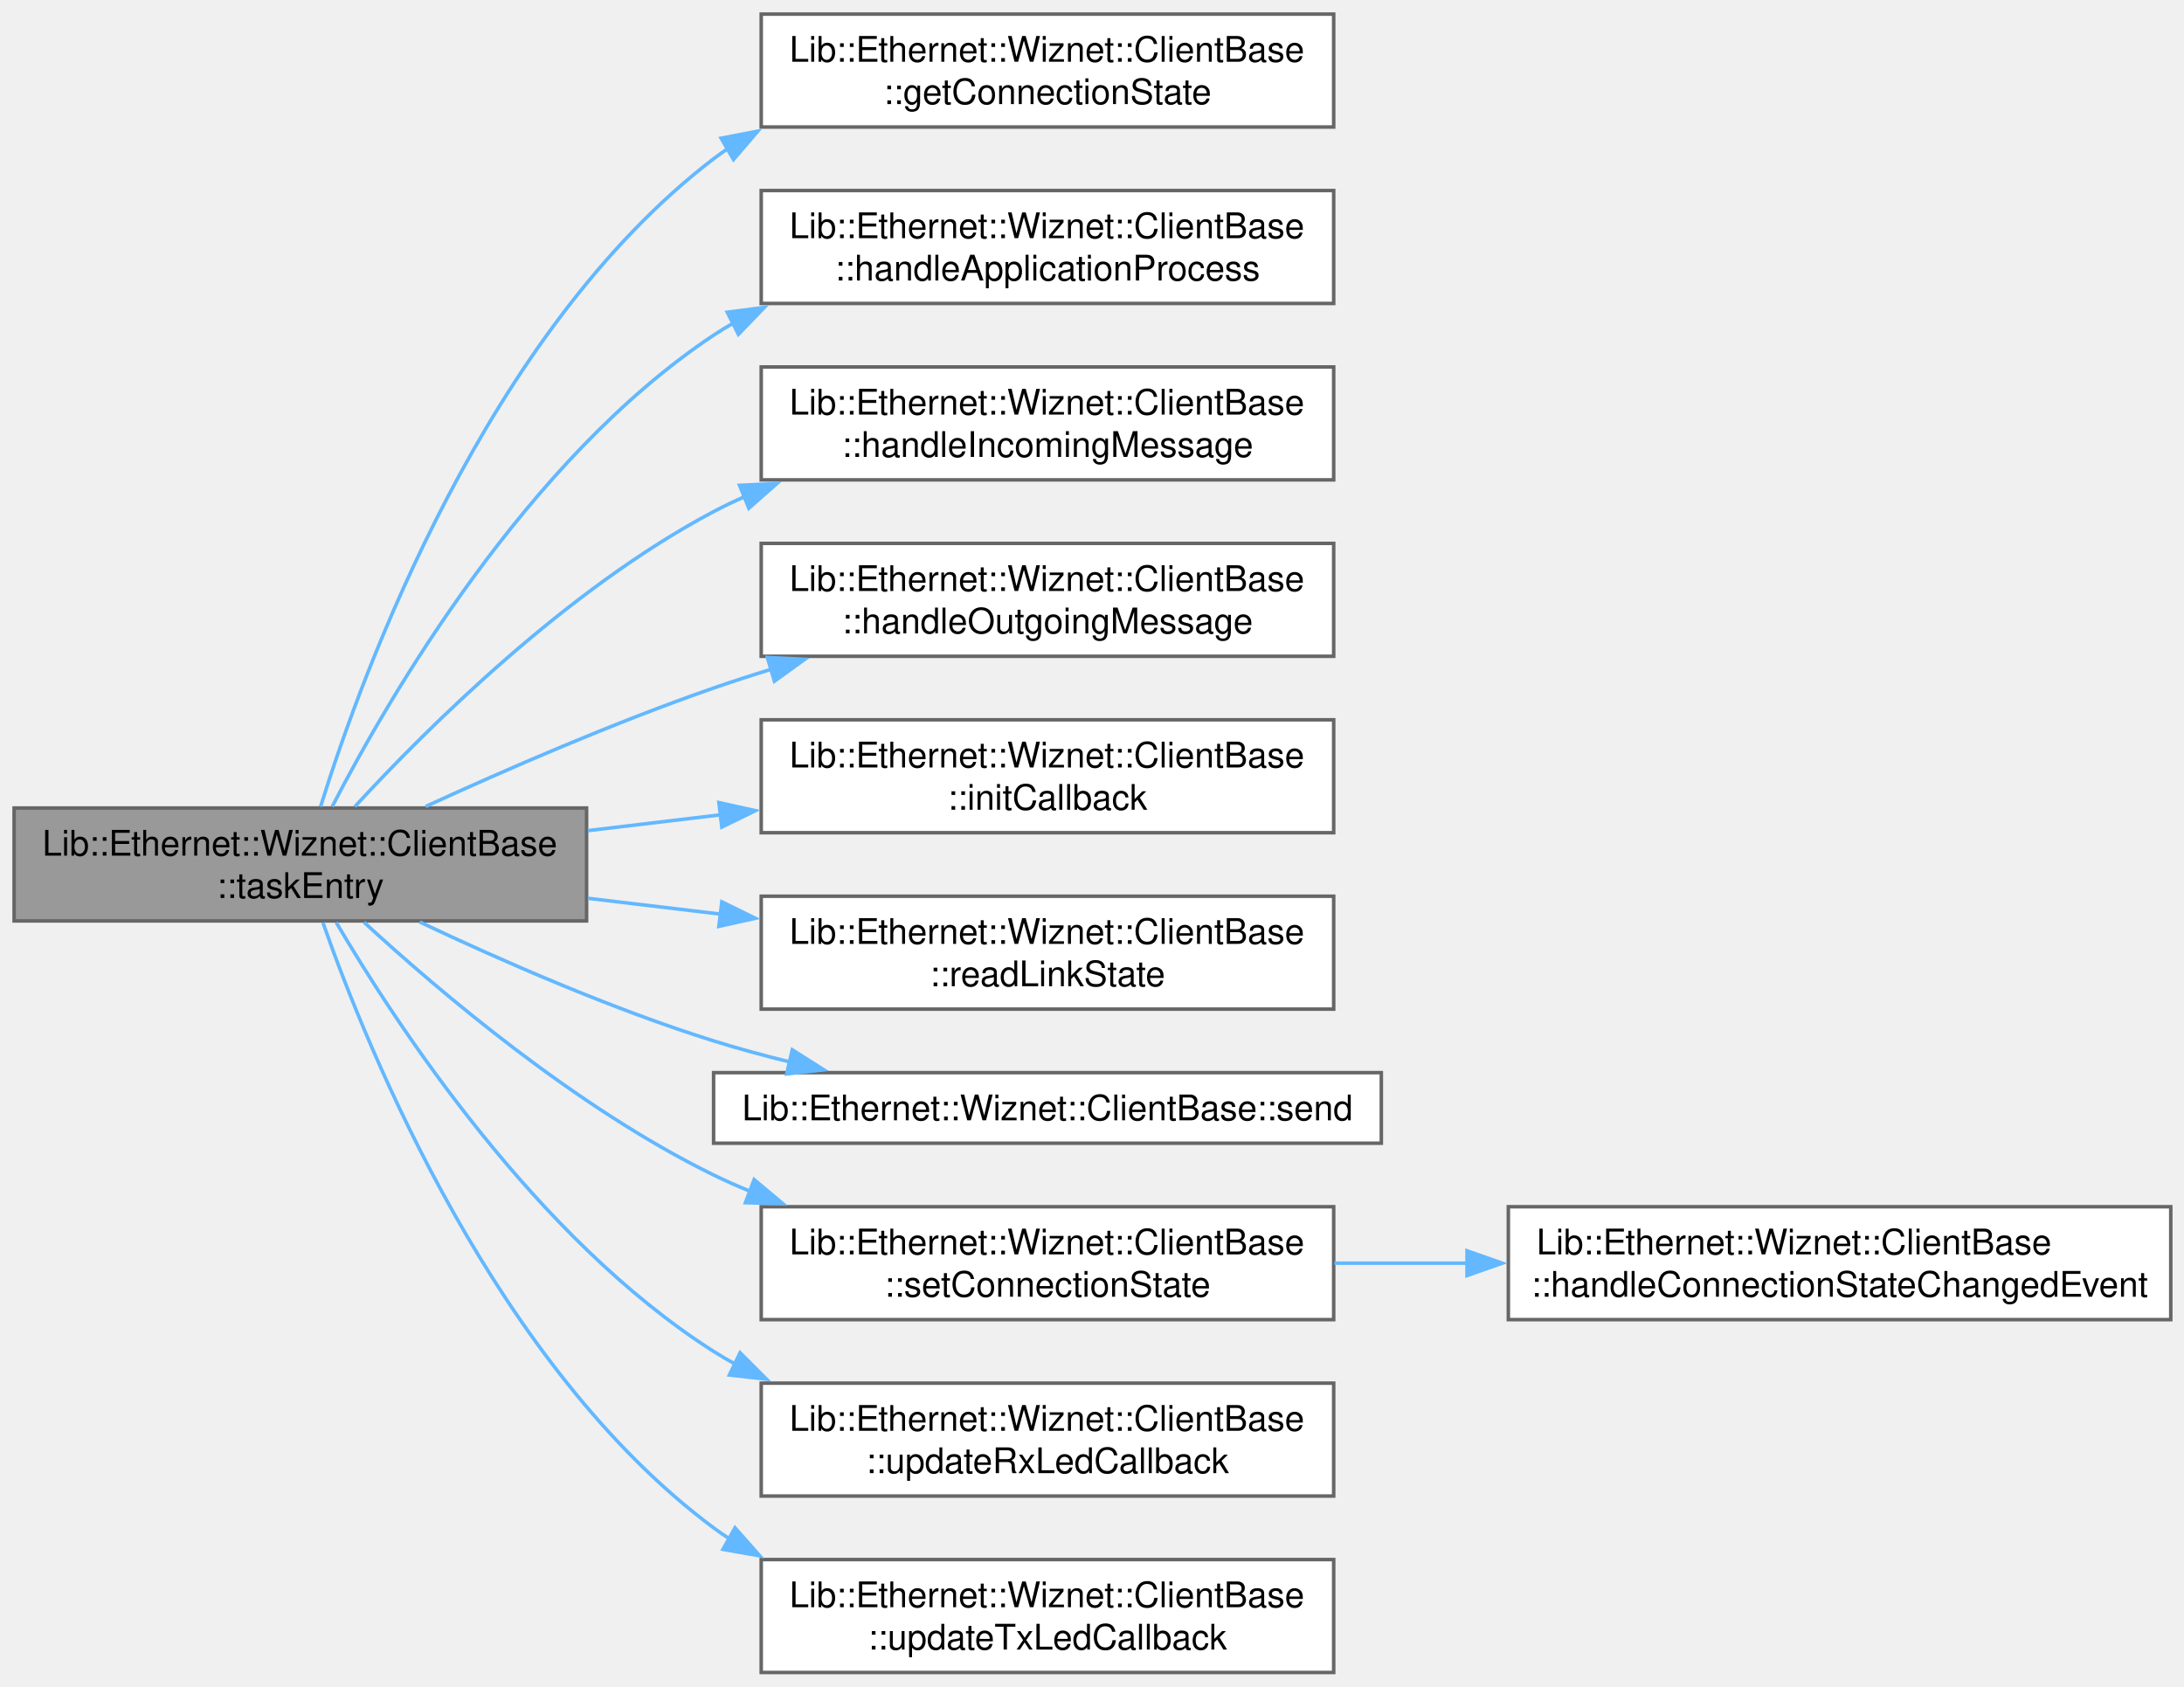
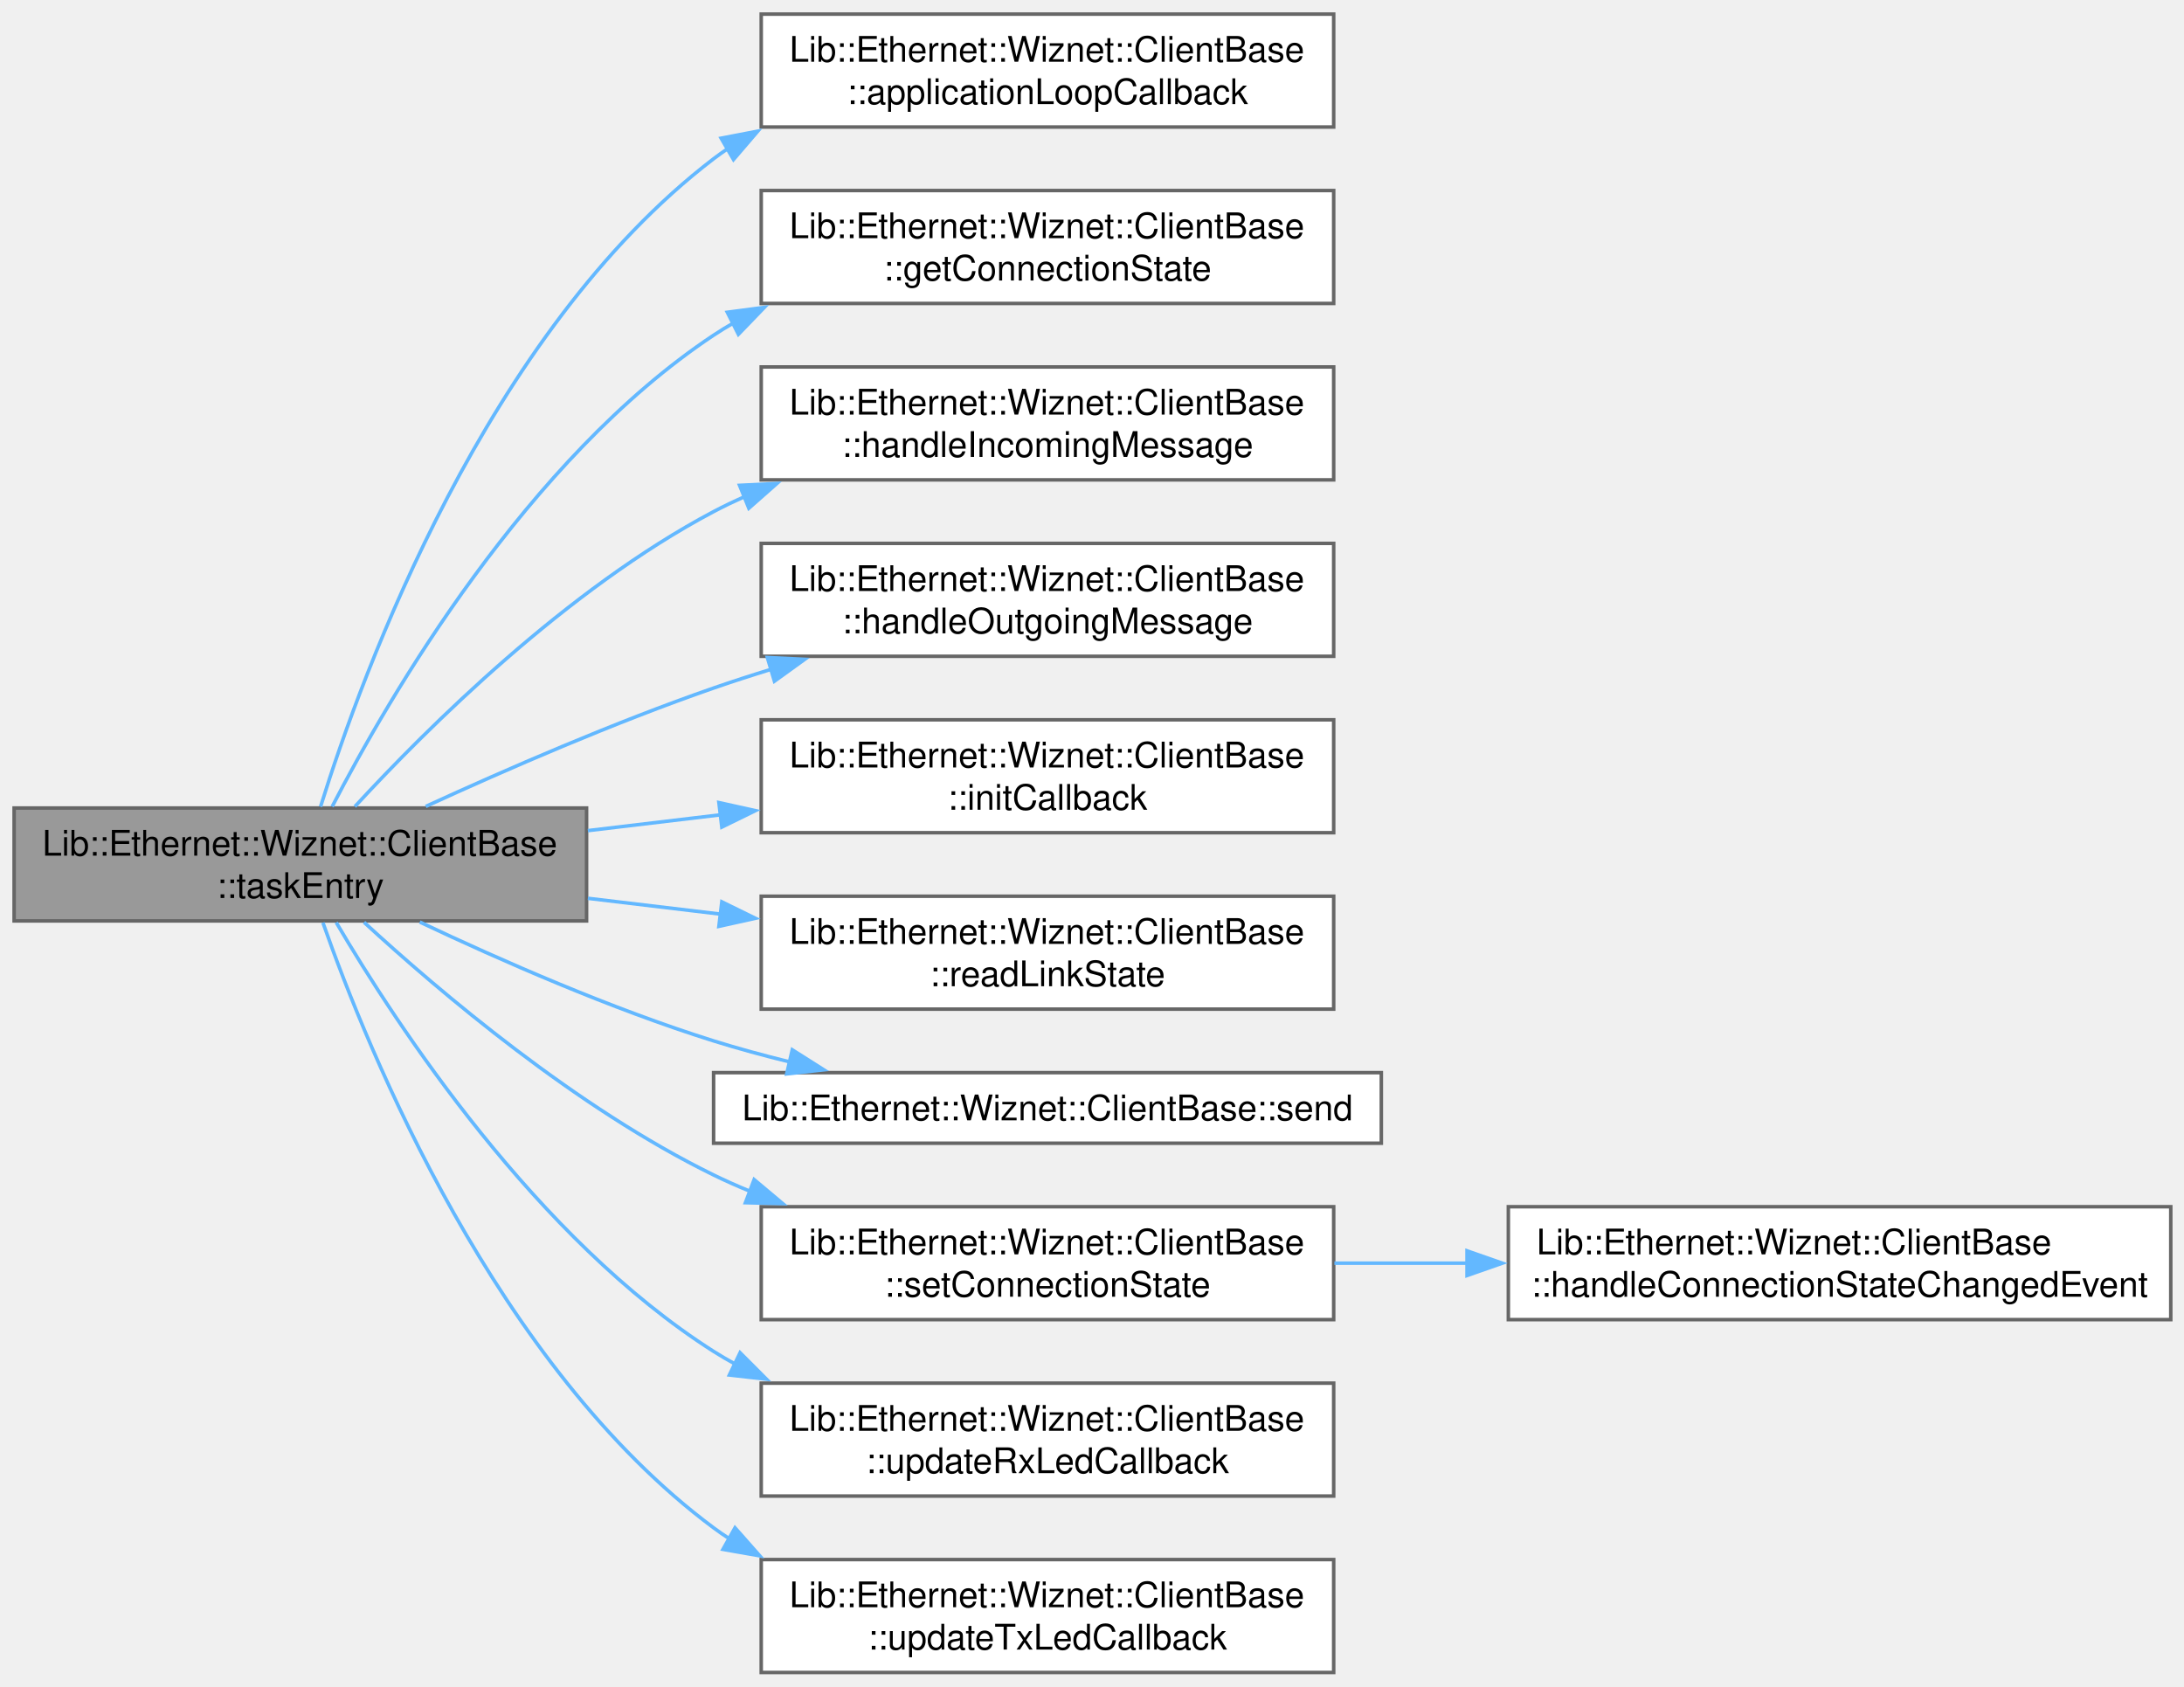
<svg xmlns="http://www.w3.org/2000/svg" xmlns:xlink="http://www.w3.org/1999/xlink" width="619pt" height="478pt" viewBox="0.00 0.00 619.00 478.00">
  <g id="graph0" class="graph" transform="scale(1 1) rotate(0) translate(4 474)">
    <g id="Node000001" class="node">
      <g id="a_Node000001">
-         <a xlink:title="Client task function.">
+         <a xlink:title="TCP client main task loop.">
          <polygon fill="#999999" stroke="#666666" points="162.25,-245 0,-245 0,-213 162.25,-213 162.25,-245" />
          <text xml:space="preserve" text-anchor="start" x="8" y="-231.5" font-family="Helvetica,sans-Serif" font-size="10.00">Lib::Ethernet::Wiznet::ClientBase</text>
          <text xml:space="preserve" text-anchor="middle" x="81.12" y="-219.5" font-family="Helvetica,sans-Serif" font-size="10.00">::taskEntry</text>
        </a>
      </g>
    </g>
    <g id="Node000002" class="node">
      <g id="a_Node000002">
-         <a xlink:href="../../df/d96/a01347.html#a1c417e136e40e6f355509ae61337be8b" target="_top" xlink:title="Get current connection state.">
+         <a xlink:href="../../df/d96/a01347.html#a703d1a605b998c431a3e82135bbe77df" target="_top" xlink:title="Application-specific loop callback.">
          <polygon fill="white" stroke="#666666" points="374,-470 211.75,-470 211.75,-438 374,-438 374,-470" />
          <text xml:space="preserve" text-anchor="start" x="219.75" y="-456.5" font-family="Helvetica,sans-Serif" font-size="10.00">Lib::Ethernet::Wiznet::ClientBase</text>
-           <text xml:space="preserve" text-anchor="middle" x="292.88" y="-444.5" font-family="Helvetica,sans-Serif" font-size="10.00">::getConnectionState</text>
+           <text xml:space="preserve" text-anchor="middle" x="292.88" y="-444.5" font-family="Helvetica,sans-Serif" font-size="10.00">::applicationLoopCallback</text>
        </a>
      </g>
    </g>
    <g id="edge1_Node000001_Node000002" class="edge">
      <g id="a_edge1_Node000001_Node000002">
        <a xlink:title=" ">
          <path fill="none" stroke="#63b8ff" d="M86.85,-245.37C98.77,-283.69 133.82,-379.73 198.25,-429 199.59,-430.02 200.96,-431 202.37,-431.94" />
          <polygon fill="#63b8ff" stroke="#63b8ff" points="200.38,-434.83 210.79,-436.83 203.89,-428.78 200.38,-434.83" />
        </a>
      </g>
    </g>
    <g id="Node000003" class="node">
      <g id="a_Node000003">
-         <a xlink:href="../../df/d96/a01347.html#a68179032e365b80b51f92871a3a6370e" target="_top" xlink:title="Application loop callback.">
+         <a xlink:href="../../df/d96/a01347.html#a1c417e136e40e6f355509ae61337be8b" target="_top" xlink:title="Get current connection state.">
          <polygon fill="white" stroke="#666666" points="374,-420 211.75,-420 211.75,-388 374,-388 374,-420" />
          <text xml:space="preserve" text-anchor="start" x="219.75" y="-406.5" font-family="Helvetica,sans-Serif" font-size="10.00">Lib::Ethernet::Wiznet::ClientBase</text>
-           <text xml:space="preserve" text-anchor="middle" x="292.88" y="-394.5" font-family="Helvetica,sans-Serif" font-size="10.00">::handleApplicationProcess</text>
+           <text xml:space="preserve" text-anchor="middle" x="292.88" y="-394.5" font-family="Helvetica,sans-Serif" font-size="10.00">::getConnectionState</text>
        </a>
      </g>
    </g>
    <g id="edge2_Node000001_Node000003" class="edge">
      <g id="a_edge2_Node000001_Node000003">
        <a xlink:title=" ">
          <path fill="none" stroke="#63b8ff" d="M90.14,-245.39C106.19,-276.43 145.31,-343.82 198.25,-379 200.09,-380.22 201.99,-381.38 203.93,-382.49" />
          <polygon fill="#63b8ff" stroke="#63b8ff" points="202.13,-385.5 212.64,-386.88 205.28,-379.25 202.13,-385.5" />
        </a>
      </g>
    </g>
    <g id="Node000004" class="node">
      <g id="a_Node000004">
        <a xlink:href="../../df/d96/a01347.html#af6476b368c1e8c68d7010680a730dd6b" target="_top" xlink:title="Handle incoming TCP message.">
          <polygon fill="white" stroke="#666666" points="374,-370 211.75,-370 211.75,-338 374,-338 374,-370" />
          <text xml:space="preserve" text-anchor="start" x="219.75" y="-356.5" font-family="Helvetica,sans-Serif" font-size="10.00">Lib::Ethernet::Wiznet::ClientBase</text>
          <text xml:space="preserve" text-anchor="middle" x="292.88" y="-344.5" font-family="Helvetica,sans-Serif" font-size="10.00">::handleIncomingMessage</text>
        </a>
      </g>
    </g>
    <g id="edge3_Node000001_Node000004" class="edge">
      <g id="a_edge3_Node000001_Node000004">
        <a xlink:title=" ">
          <path fill="none" stroke="#63b8ff" d="M96.58,-245.41C117.04,-267.62 156.61,-307.01 198.25,-329 201.11,-330.51 204.07,-331.93 207.09,-333.28" />
          <polygon fill="#63b8ff" stroke="#63b8ff" points="205.61,-336.45 216.19,-336.97 208.24,-329.96 205.61,-336.45" />
        </a>
      </g>
    </g>
    <g id="Node000005" class="node">
      <g id="a_Node000005">
        <a xlink:href="../../df/d96/a01347.html#a3e97175fc14a8b140d90d3b6de7bbaa8" target="_top" xlink:title="Prepare outgoing TCP message.">
          <polygon fill="white" stroke="#666666" points="374,-320 211.75,-320 211.75,-288 374,-288 374,-320" />
          <text xml:space="preserve" text-anchor="start" x="219.75" y="-306.5" font-family="Helvetica,sans-Serif" font-size="10.00">Lib::Ethernet::Wiznet::ClientBase</text>
          <text xml:space="preserve" text-anchor="middle" x="292.88" y="-294.5" font-family="Helvetica,sans-Serif" font-size="10.00">::handleOutgoingMessage</text>
        </a>
      </g>
    </g>
    <g id="edge4_Node000001_Node000005" class="edge">
      <g id="a_edge4_Node000001_Node000005">
        <a xlink:title=" ">
          <path fill="none" stroke="#63b8ff" d="M116.67,-245.45C139.49,-255.92 170.25,-269.29 198.25,-279 203.58,-280.85 209.11,-282.64 214.72,-284.36" />
          <polygon fill="#63b8ff" stroke="#63b8ff" points="213.49,-287.65 224.08,-287.14 215.49,-280.94 213.49,-287.65" />
        </a>
      </g>
    </g>
    <g id="Node000006" class="node">
      <g id="a_Node000006">
        <a xlink:href="../../df/d96/a01347.html#ae1db6f783fe12c8ca90131f06fc60e62" target="_top" xlink:title="Initialization callback for client setup.">
          <polygon fill="white" stroke="#666666" points="374,-270 211.75,-270 211.75,-238 374,-238 374,-270" />
          <text xml:space="preserve" text-anchor="start" x="219.75" y="-256.5" font-family="Helvetica,sans-Serif" font-size="10.00">Lib::Ethernet::Wiznet::ClientBase</text>
          <text xml:space="preserve" text-anchor="middle" x="292.88" y="-244.5" font-family="Helvetica,sans-Serif" font-size="10.00">::initCallback</text>
        </a>
      </g>
    </g>
    <g id="edge5_Node000001_Node000006" class="edge">
      <g id="a_edge5_Node000001_Node000006">
        <a xlink:title=" ">
          <path fill="none" stroke="#63b8ff" d="M162.62,-238.59C174.91,-240.06 187.68,-241.58 200.2,-243.07" />
          <polygon fill="#63b8ff" stroke="#63b8ff" points="199.75,-246.54 210.09,-244.25 200.58,-239.59 199.75,-246.54" />
        </a>
      </g>
    </g>
    <g id="Node000007" class="node">
      <g id="a_Node000007">
        <a xlink:href="../../df/d96/a01347.html#af39b9d4f2bfb91618f3d52a69be2b260" target="_top" xlink:title="Read physical link state.">
          <polygon fill="white" stroke="#666666" points="374,-220 211.75,-220 211.75,-188 374,-188 374,-220" />
          <text xml:space="preserve" text-anchor="start" x="219.75" y="-206.5" font-family="Helvetica,sans-Serif" font-size="10.00">Lib::Ethernet::Wiznet::ClientBase</text>
          <text xml:space="preserve" text-anchor="middle" x="292.88" y="-194.5" font-family="Helvetica,sans-Serif" font-size="10.00">::readLinkState</text>
        </a>
      </g>
    </g>
    <g id="edge6_Node000001_Node000007" class="edge">
      <g id="a_edge6_Node000001_Node000007">
        <a xlink:title=" ">
          <path fill="none" stroke="#63b8ff" d="M162.62,-219.41C174.91,-217.94 187.68,-216.42 200.2,-214.93" />
          <polygon fill="#63b8ff" stroke="#63b8ff" points="200.58,-218.41 210.09,-213.75 199.75,-211.46 200.58,-218.41" />
        </a>
      </g>
    </g>
    <g id="Node000008" class="node">
      <g id="a_Node000008">
        <a xlink:href="../../df/d96/a01347.html#afad6427f52902f4915f2c277c260e11a" target="_top" xlink:title="Send data using socket.">
          <polygon fill="white" stroke="#666666" points="387.5,-170 198.25,-170 198.25,-150 387.5,-150 387.5,-170" />
          <text xml:space="preserve" text-anchor="middle" x="292.88" y="-156.5" font-family="Helvetica,sans-Serif" font-size="10.00">Lib::Ethernet::Wiznet::ClientBase::send</text>
        </a>
      </g>
    </g>
    <g id="edge7_Node000001_Node000008" class="edge">
      <g id="a_edge7_Node000001_Node000008">
        <a xlink:title=" ">
          <path fill="none" stroke="#63b8ff" d="M114.97,-212.69C137.86,-201.87 169.34,-188.05 198.25,-179 205.19,-176.83 212.49,-174.84 219.84,-173.04" />
          <polygon fill="#63b8ff" stroke="#63b8ff" points="220.55,-176.47 229.5,-170.8 218.97,-169.65 220.55,-176.47" />
        </a>
      </g>
    </g>
    <g id="Node000009" class="node">
      <g id="a_Node000009">
        <a xlink:href="../../df/d96/a01347.html#abae0818fda4ca1ac81d29b666aea39fc" target="_top" xlink:title="Set connection state and trigger event if changed.">
          <polygon fill="white" stroke="#666666" points="374,-132 211.75,-132 211.75,-100 374,-100 374,-132" />
          <text xml:space="preserve" text-anchor="start" x="219.75" y="-118.5" font-family="Helvetica,sans-Serif" font-size="10.00">Lib::Ethernet::Wiznet::ClientBase</text>
          <text xml:space="preserve" text-anchor="middle" x="292.88" y="-106.5" font-family="Helvetica,sans-Serif" font-size="10.00">::setConnectionState</text>
        </a>
      </g>
    </g>
    <g id="edge8_Node000001_Node000009" class="edge">
      <g id="a_edge8_Node000001_Node000009">
        <a xlink:title=" ">
          <path fill="none" stroke="#63b8ff" d="M99.18,-212.62C120.63,-192.88 159.39,-160 198.25,-141 201.58,-139.37 205.02,-137.84 208.54,-136.4" />
          <polygon fill="#63b8ff" stroke="#63b8ff" points="209.74,-139.69 217.86,-132.88 207.27,-133.14 209.74,-139.69" />
        </a>
      </g>
    </g>
    <g id="Node000011" class="node">
      <g id="a_Node000011">
        <a xlink:href="../../df/d96/a01347.html#a7f63d1e5c59a4127eabaf2ac0e374ae9" target="_top" xlink:title="Update RX LED indicator.">
          <polygon fill="white" stroke="#666666" points="374,-82 211.75,-82 211.75,-50 374,-50 374,-82" />
          <text xml:space="preserve" text-anchor="start" x="219.75" y="-68.5" font-family="Helvetica,sans-Serif" font-size="10.00">Lib::Ethernet::Wiznet::ClientBase</text>
          <text xml:space="preserve" text-anchor="middle" x="292.88" y="-56.5" font-family="Helvetica,sans-Serif" font-size="10.00">::updateRxLedCallback</text>
        </a>
      </g>
    </g>
    <g id="edge10_Node000001_Node000011" class="edge">
      <g id="a_edge10_Node000001_Node000011">
        <a xlink:title=" ">
          <path fill="none" stroke="#63b8ff" d="M91.29,-212.57C108.39,-183.47 148.04,-122.91 198.25,-91 200.25,-89.73 202.31,-88.53 204.42,-87.38" />
          <polygon fill="#63b8ff" stroke="#63b8ff" points="205.76,-90.62 213.25,-83.12 202.72,-84.31 205.76,-90.62" />
        </a>
      </g>
    </g>
    <g id="Node000012" class="node">
      <g id="a_Node000012">
        <a xlink:href="../../df/d96/a01347.html#aa7ddddd67a6dd1af8a1e00afd2d77b24" target="_top" xlink:title="Update TX LED indicator.">
          <polygon fill="white" stroke="#666666" points="374,-32 211.75,-32 211.75,0 374,0 374,-32" />
          <text xml:space="preserve" text-anchor="start" x="219.75" y="-18.5" font-family="Helvetica,sans-Serif" font-size="10.00">Lib::Ethernet::Wiznet::ClientBase</text>
          <text xml:space="preserve" text-anchor="middle" x="292.88" y="-6.5" font-family="Helvetica,sans-Serif" font-size="10.00">::updateTxLedCallback</text>
        </a>
      </g>
    </g>
    <g id="edge11_Node000001_Node000012" class="edge">
      <g id="a_edge11_Node000001_Node000012">
        <a xlink:title=" ">
          <path fill="none" stroke="#63b8ff" d="M87.52,-212.52C100.43,-175.77 136.67,-86.77 198.25,-41 199.78,-39.86 201.36,-38.77 202.98,-37.74" />
          <polygon fill="#63b8ff" stroke="#63b8ff" points="204.32,-41 211.34,-33.06 200.9,-34.89 204.32,-41" />
        </a>
      </g>
    </g>
    <g id="Node000010" class="node">
      <g id="a_Node000010">
        <a xlink:href="../../df/d96/a01347.html#a46ca686ccf72ecfd252f289bcafebcda" target="_top" xlink:title="Handle connection state change event.">
          <polygon fill="white" stroke="#666666" points="611.25,-132 423.5,-132 423.5,-100 611.25,-100 611.25,-132" />
          <text xml:space="preserve" text-anchor="start" x="431.5" y="-118.5" font-family="Helvetica,sans-Serif" font-size="10.00">Lib::Ethernet::Wiznet::ClientBase</text>
          <text xml:space="preserve" text-anchor="middle" x="517.38" y="-106.5" font-family="Helvetica,sans-Serif" font-size="10.00">::handleConnectionStateChangedEvent</text>
        </a>
      </g>
    </g>
    <g id="edge9_Node000009_Node000010" class="edge">
      <g id="a_edge9_Node000009_Node000010">
        <a xlink:title=" ">
          <path fill="none" stroke="#63b8ff" d="M374.2,-116C386.53,-116 399.4,-116 412.15,-116" />
          <polygon fill="#63b8ff" stroke="#63b8ff" points="411.79,-119.5 421.79,-116 411.79,-112.5 411.79,-119.5" />
        </a>
      </g>
    </g>
  </g>
</svg>
